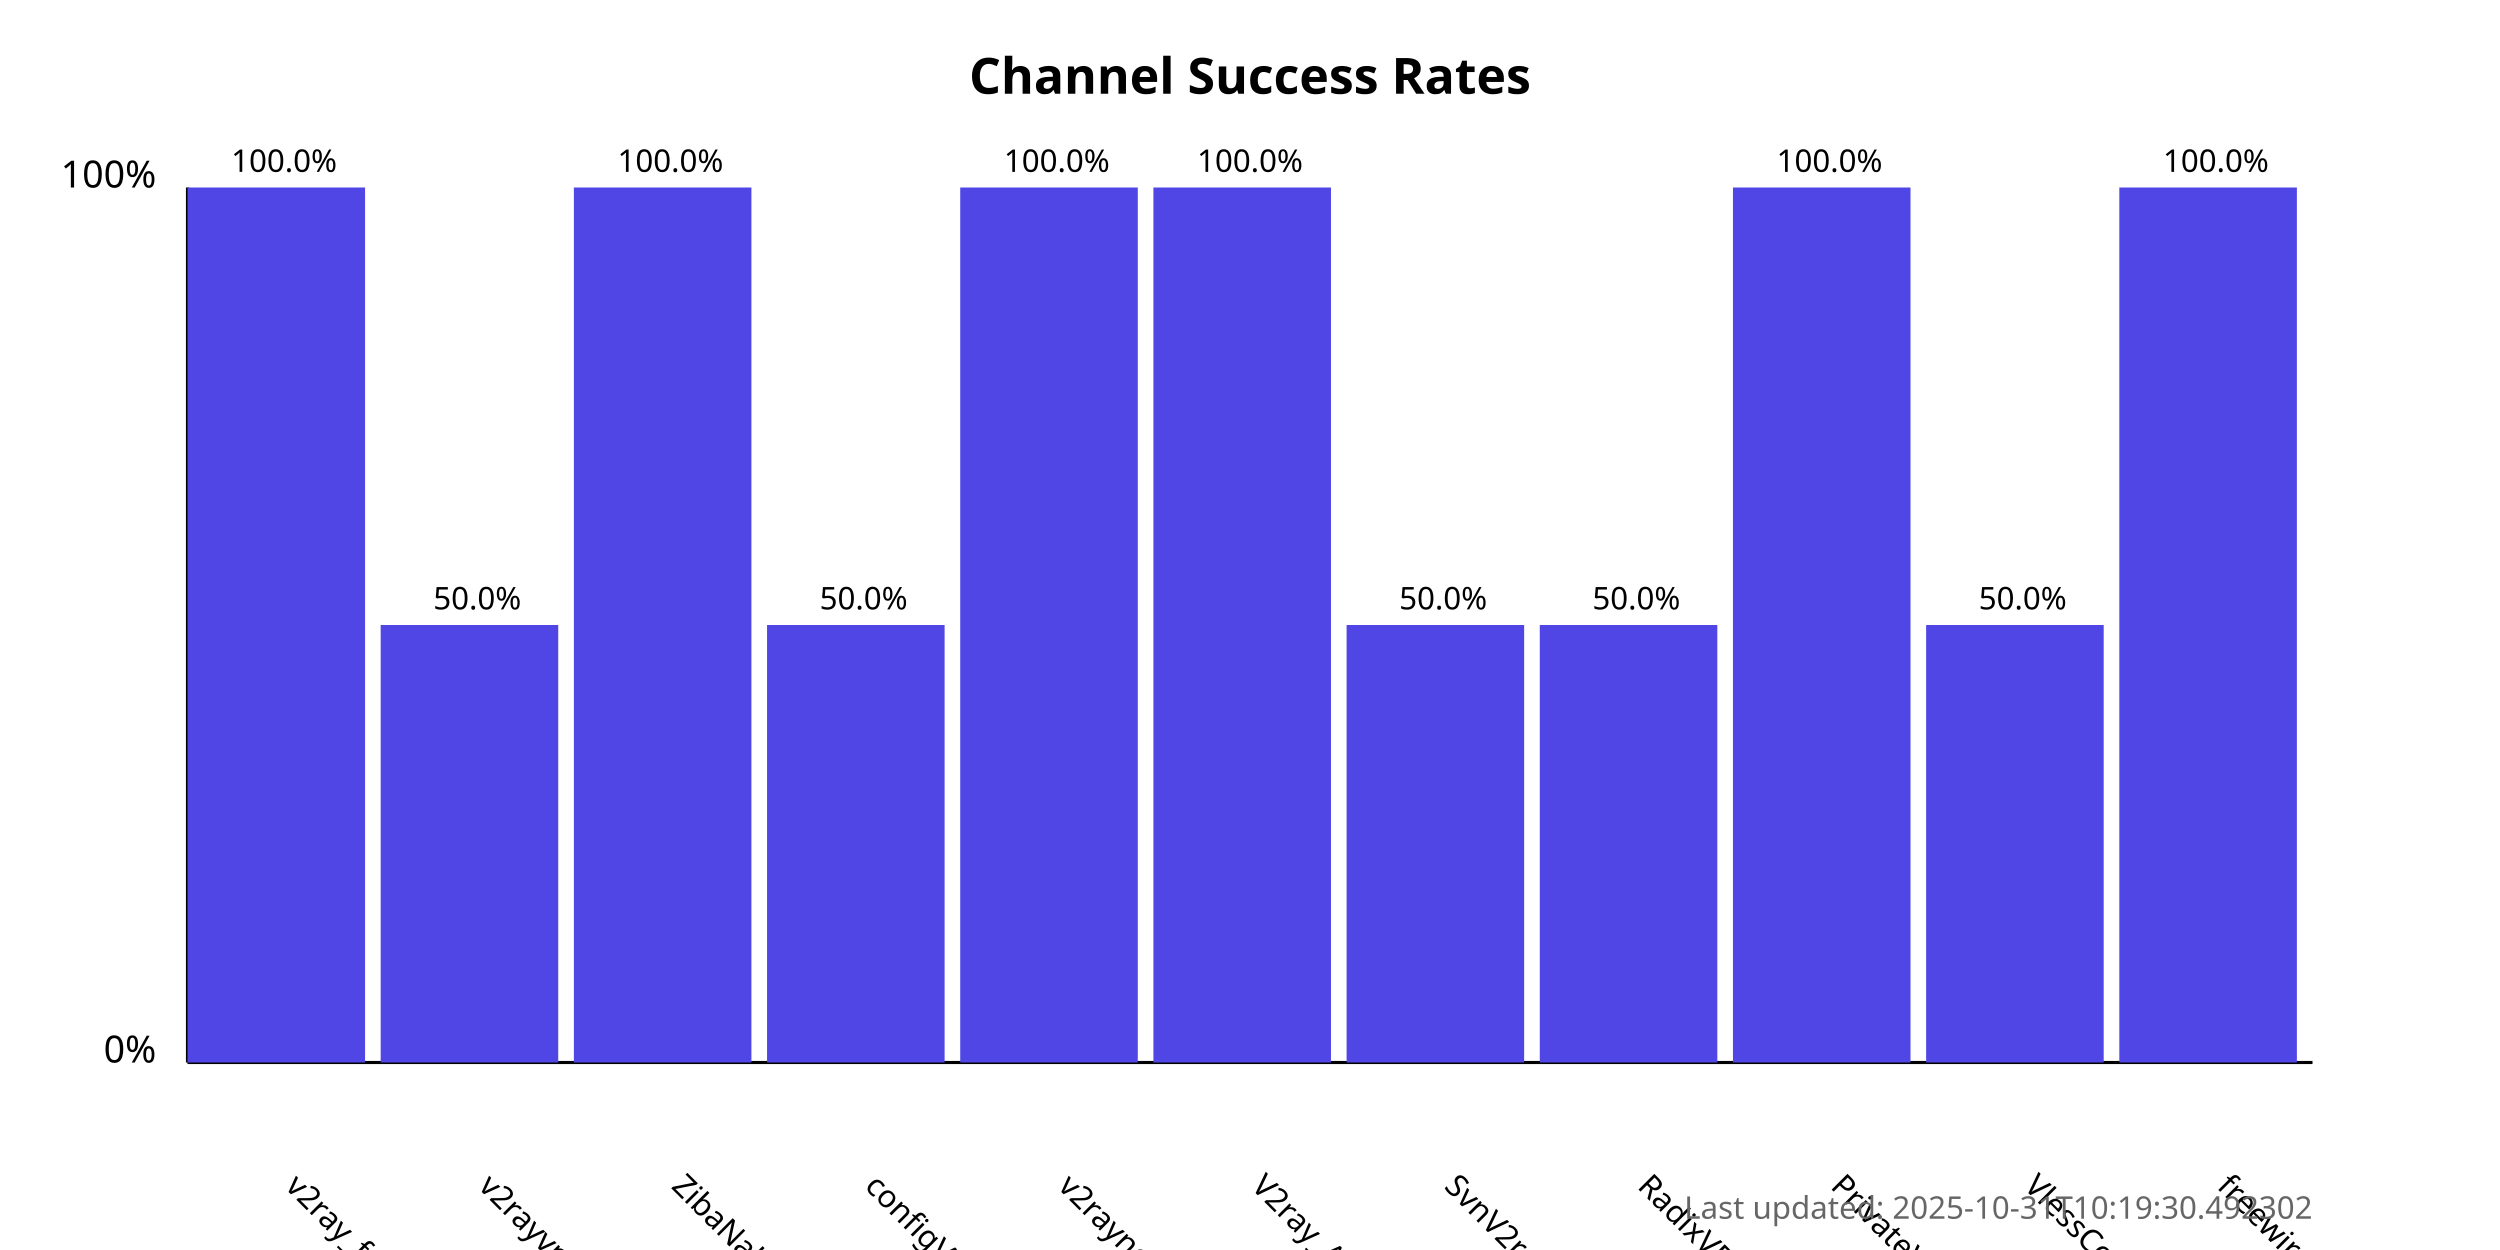
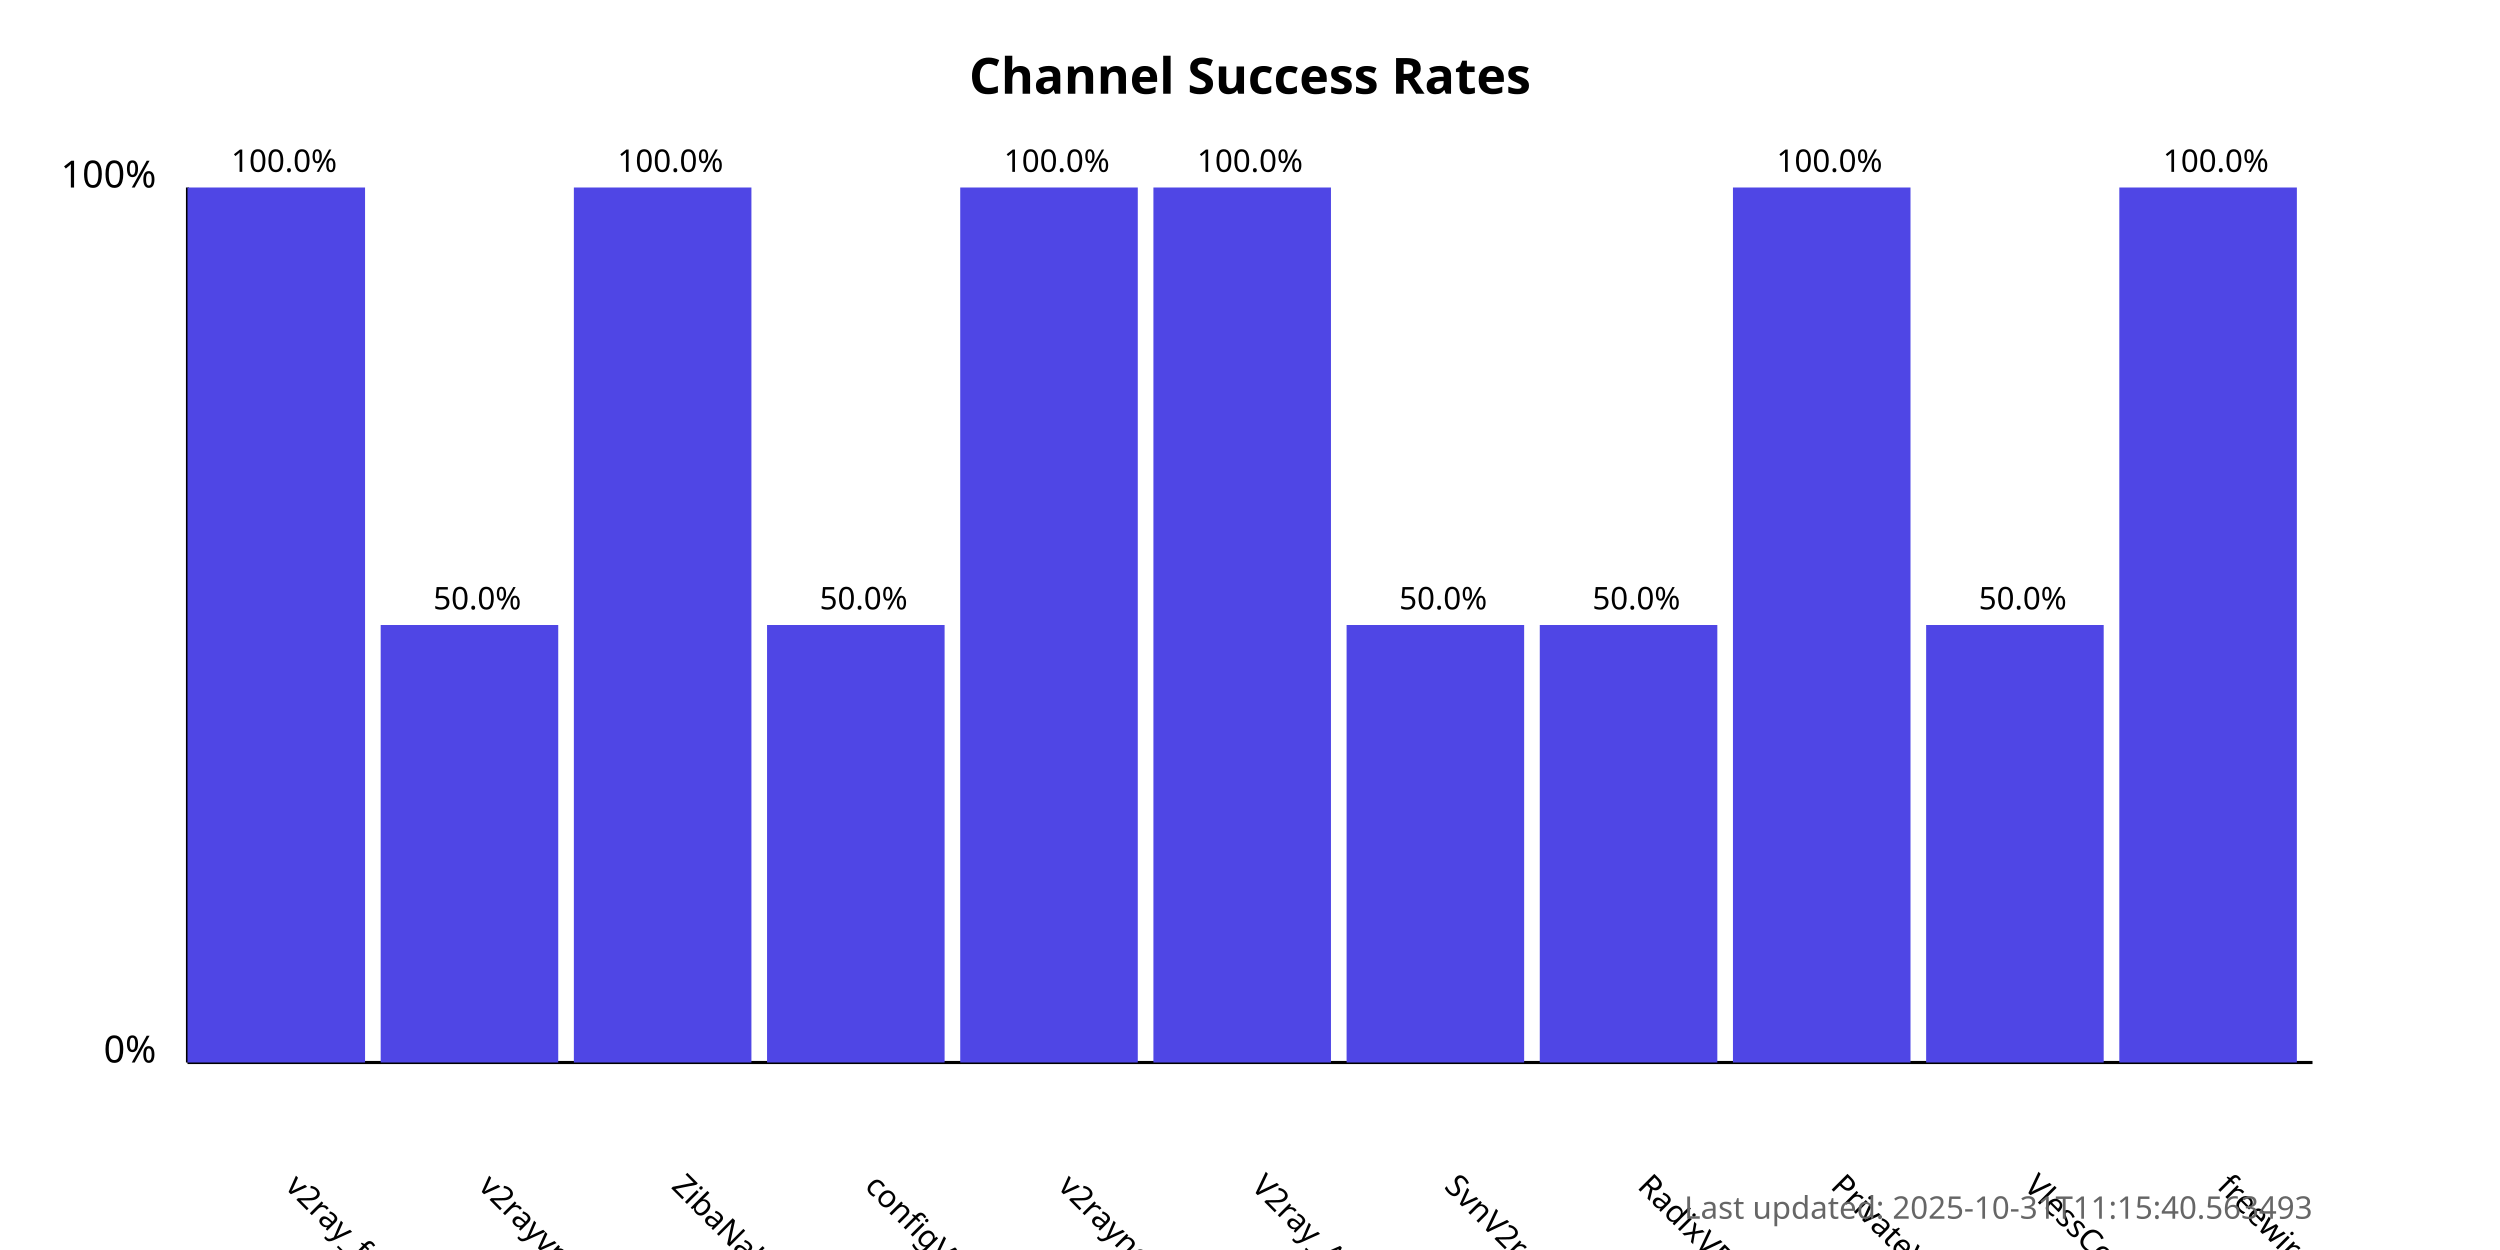
<svg xmlns="http://www.w3.org/2000/svg" width="800" height="400">
  <style>
            .chart-title { font: bold 16px sans-serif; }
            .axis-label { font: 12px sans-serif; }
            .tick-label { font: 10px sans-serif; }
            .bar { fill: #4f46e5; }
            .bar:hover { fill: #6366f1; }
            .timestamp { font: 10px sans-serif; fill: #666; }
        </style>
  <text x="400.0" y="30" text-anchor="middle" class="chart-title">
            Channel Success Rates
        </text>
  <line x1="60" y1="340" x2="60" y2="60" stroke="black" stroke-width="1" />
  <line x1="60" y1="340" x2="740" y2="340" stroke="black" stroke-width="1" />
  <text x="50" y="340" text-anchor="end" class="axis-label">0%</text>
  <text x="50" y="60" text-anchor="end" class="axis-label">100%</text>
  <g>
    <rect x="60" y="60.0" width="56.818" height="280.0" class="bar" />
    <text x="90.909" y="380" transform="rotate(45, 90.90909, 380)" text-anchor="start" class="tick-label">
                v2ray_free_conf
            </text>
    <text x="90.909" y="55.0" text-anchor="middle" class="tick-label">
                100.0%
            </text>
  </g>
  <g>
    <rect x="121.818" y="200.0" width="56.818" height="140.0" class="bar" />
    <text x="152.727" y="380" transform="rotate(45, 152.7273, 380)" text-anchor="start" class="tick-label">
                v2rayvpno
            </text>
    <text x="152.727" y="195.0" text-anchor="middle" class="tick-label">
                50.0%
            </text>
  </g>
  <g>
    <rect x="183.636" y="60.0" width="56.818" height="280.0" class="bar" />
    <text x="214.545" y="380" transform="rotate(45, 214.5455, 380)" text-anchor="start" class="tick-label">
                ZibaNabz
            </text>
    <text x="214.545" y="55.0" text-anchor="middle" class="tick-label">
                100.0%
            </text>
  </g>
  <g>
    <rect x="245.455" y="200.0" width="56.818" height="140.0" class="bar" />
    <text x="276.364" y="380" transform="rotate(45, 276.3636, 380)" text-anchor="start" class="tick-label">
                configV2rayForFree
            </text>
    <text x="276.364" y="195.0" text-anchor="middle" class="tick-label">
                50.0%
            </text>
  </g>
  <g>
    <rect x="307.273" y="60.0" width="56.818" height="280.0" class="bar" />
    <text x="338.182" y="380" transform="rotate(45, 338.1818, 380)" text-anchor="start" class="tick-label">
                v2rayngvpn
            </text>
    <text x="338.182" y="55.0" text-anchor="middle" class="tick-label">
                100.0%
            </text>
  </g>
  <g>
    <rect x="369.091" y="60.0" width="56.818" height="280.0" class="bar" />
    <text x="400.0" y="380" transform="rotate(45, 400.0, 380)" text-anchor="start" class="tick-label">
                V2ray_Alpha
            </text>
    <text x="400.0" y="55.0" text-anchor="middle" class="tick-label">
                100.0%
            </text>
  </g>
  <g>
    <rect x="430.909" y="200.0" width="56.818" height="140.0" class="bar" />
    <text x="461.818" y="380" transform="rotate(45, 461.8182, 380)" text-anchor="start" class="tick-label">
                SvnV2ray
            </text>
    <text x="461.818" y="195.0" text-anchor="middle" class="tick-label">
                50.0%
            </text>
  </g>
  <g>
    <rect x="492.727" y="200.0" width="56.818" height="140.0" class="bar" />
    <text x="523.636" y="380" transform="rotate(45, 523.6364, 380)" text-anchor="start" class="tick-label">
                RadixVPN
            </text>
    <text x="523.636" y="195.0" text-anchor="middle" class="tick-label">
                50.0%
            </text>
  </g>
  <g>
    <rect x="554.545" y="60.0" width="56.818" height="280.0" class="bar" />
    <text x="585.455" y="380" transform="rotate(45, 585.4545, 380)" text-anchor="start" class="tick-label">
                PrivateVPNs
            </text>
    <text x="585.455" y="55.0" text-anchor="middle" class="tick-label">
                100.0%
            </text>
  </g>
  <g>
    <rect x="616.364" y="200.0" width="56.818" height="140.0" class="bar" />
    <text x="647.273" y="380" transform="rotate(45, 647.2727, 380)" text-anchor="start" class="tick-label">
                VlessConfig
            </text>
    <text x="647.273" y="195.0" text-anchor="middle" class="tick-label">
                50.0%
            </text>
  </g>
  <g>
    <rect x="678.182" y="60.0" width="56.818" height="280.0" class="bar" />
    <text x="709.091" y="380" transform="rotate(45, 709.0909, 380)" text-anchor="start" class="tick-label">
                freewireguard
            </text>
    <text x="709.091" y="55.0" text-anchor="middle" class="tick-label">
                100.0%
            </text>
  </g>
  <text x="740" y="390" text-anchor="end" class="timestamp">
-             Last updated: 2025-10-31T10:19:30.492302
+             Last updated: 2025-10-31T11:15:40.563493
        </text>
</svg>
